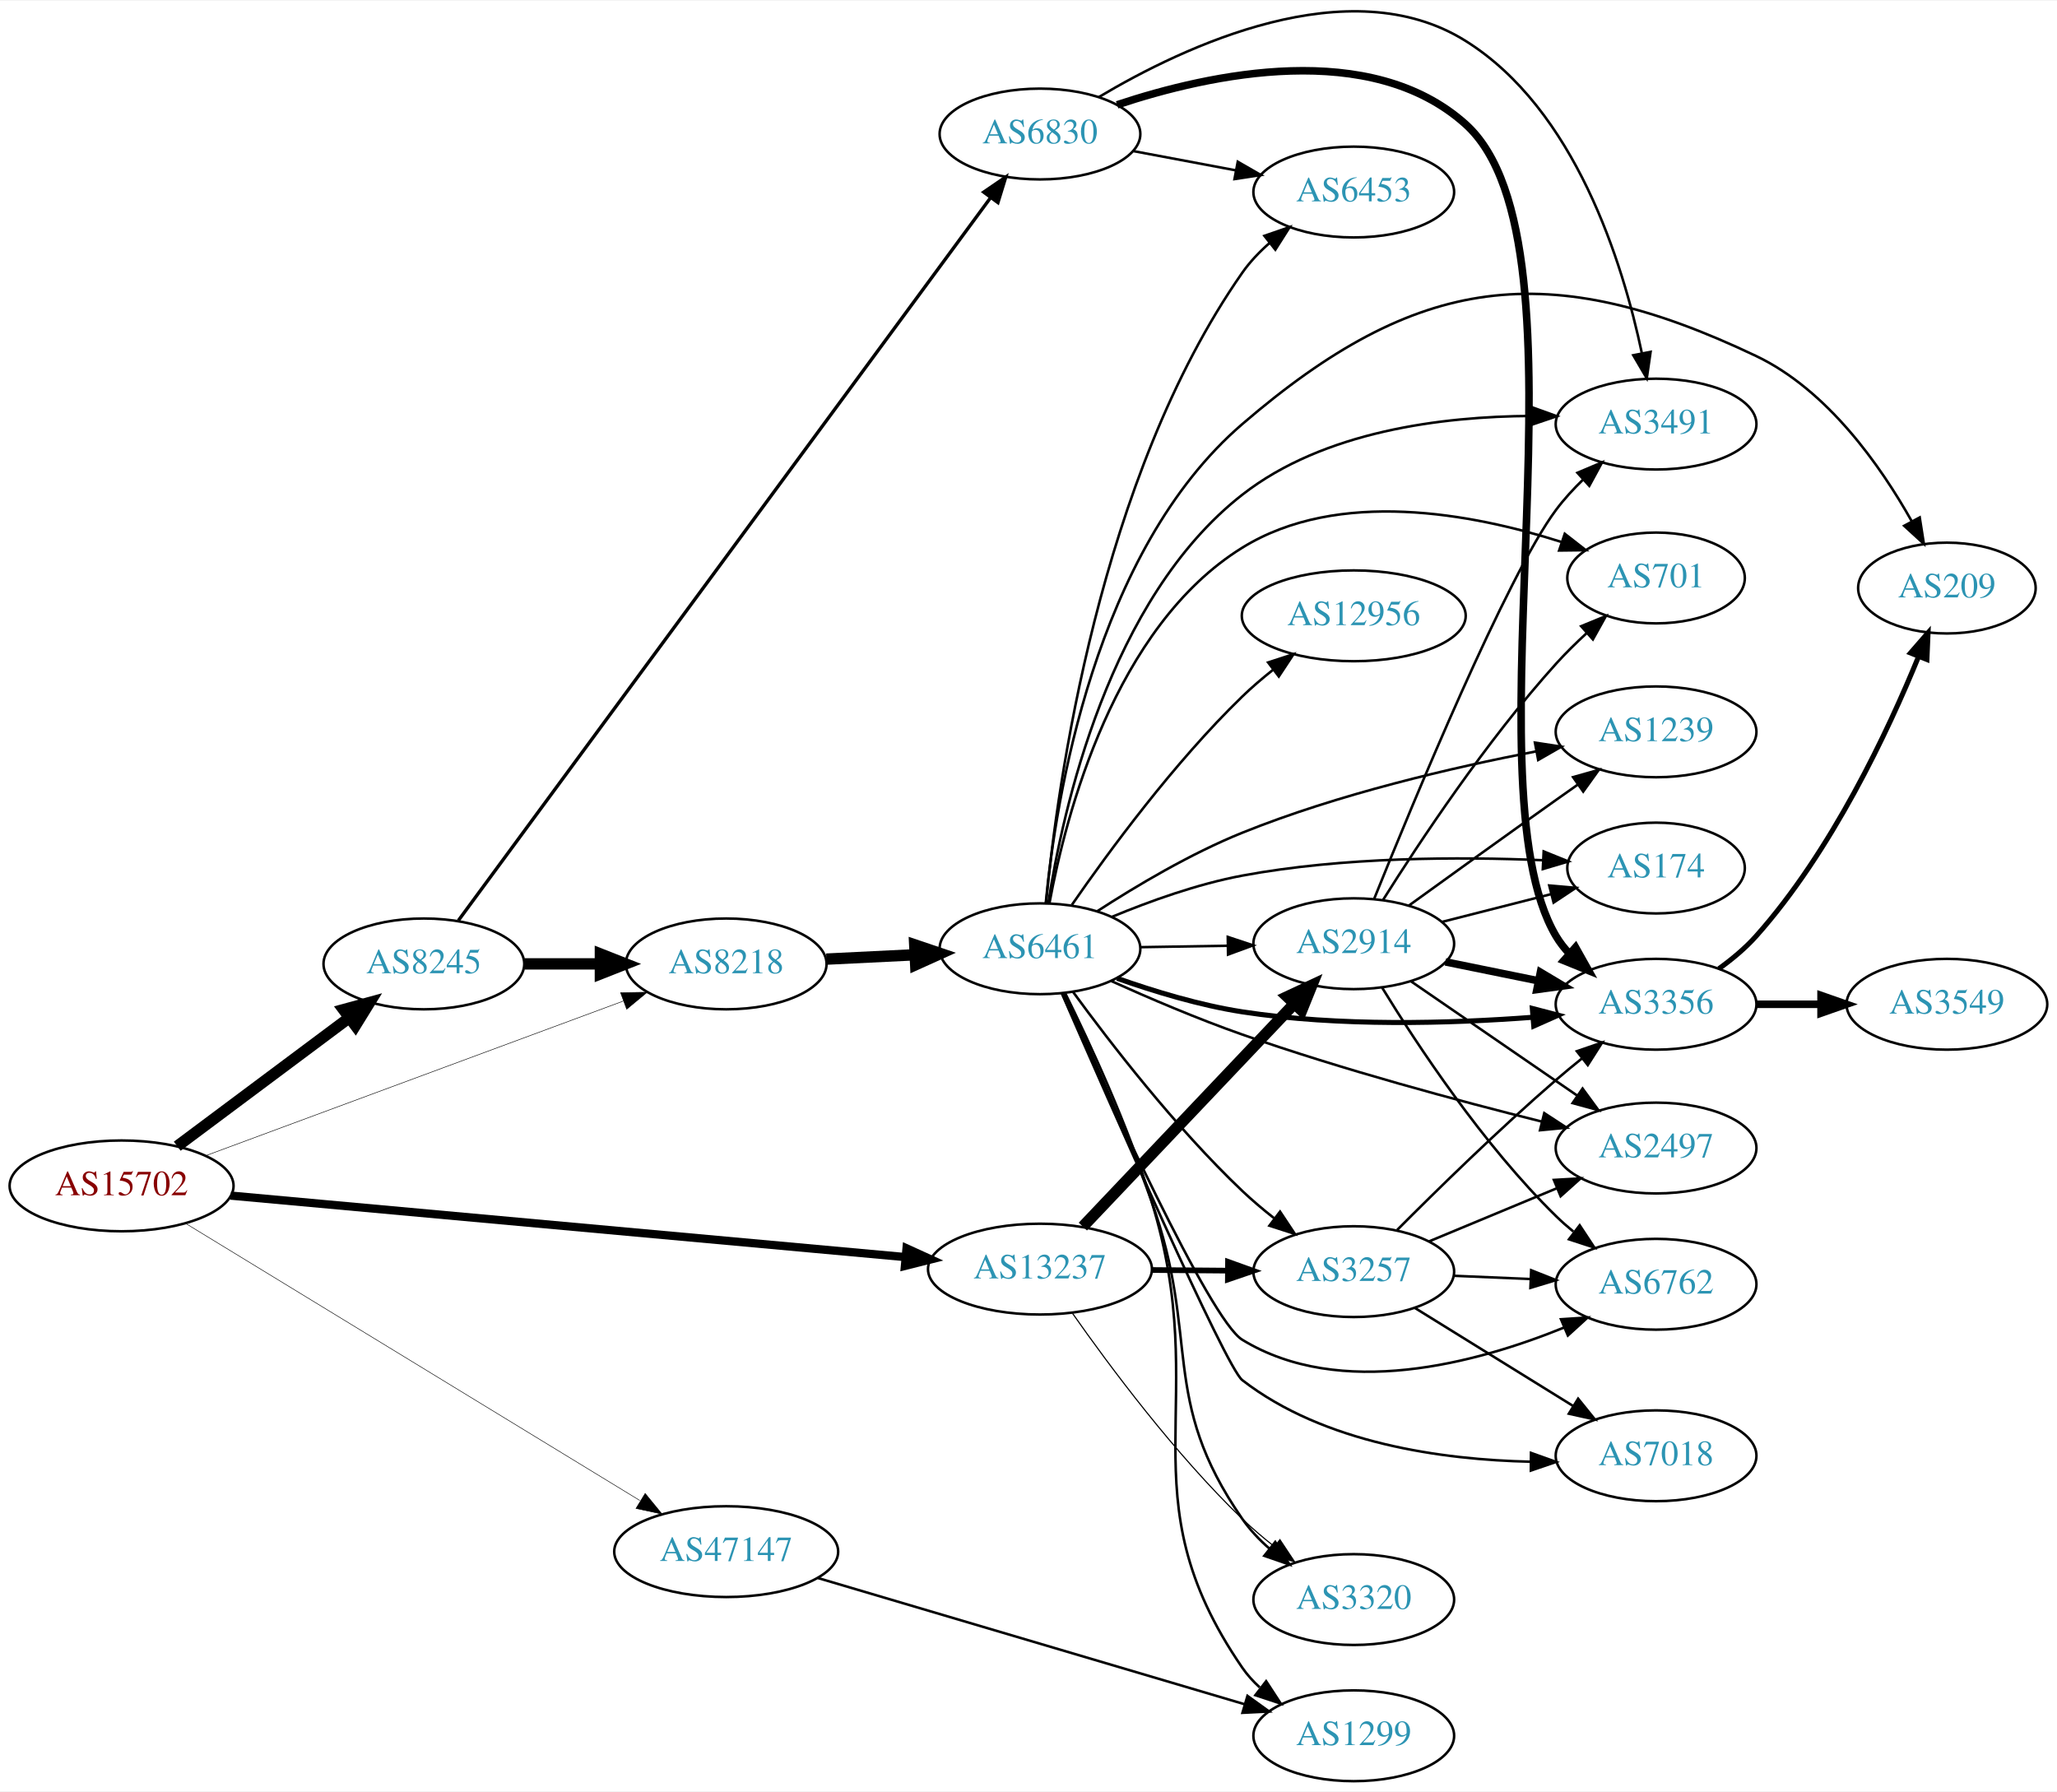
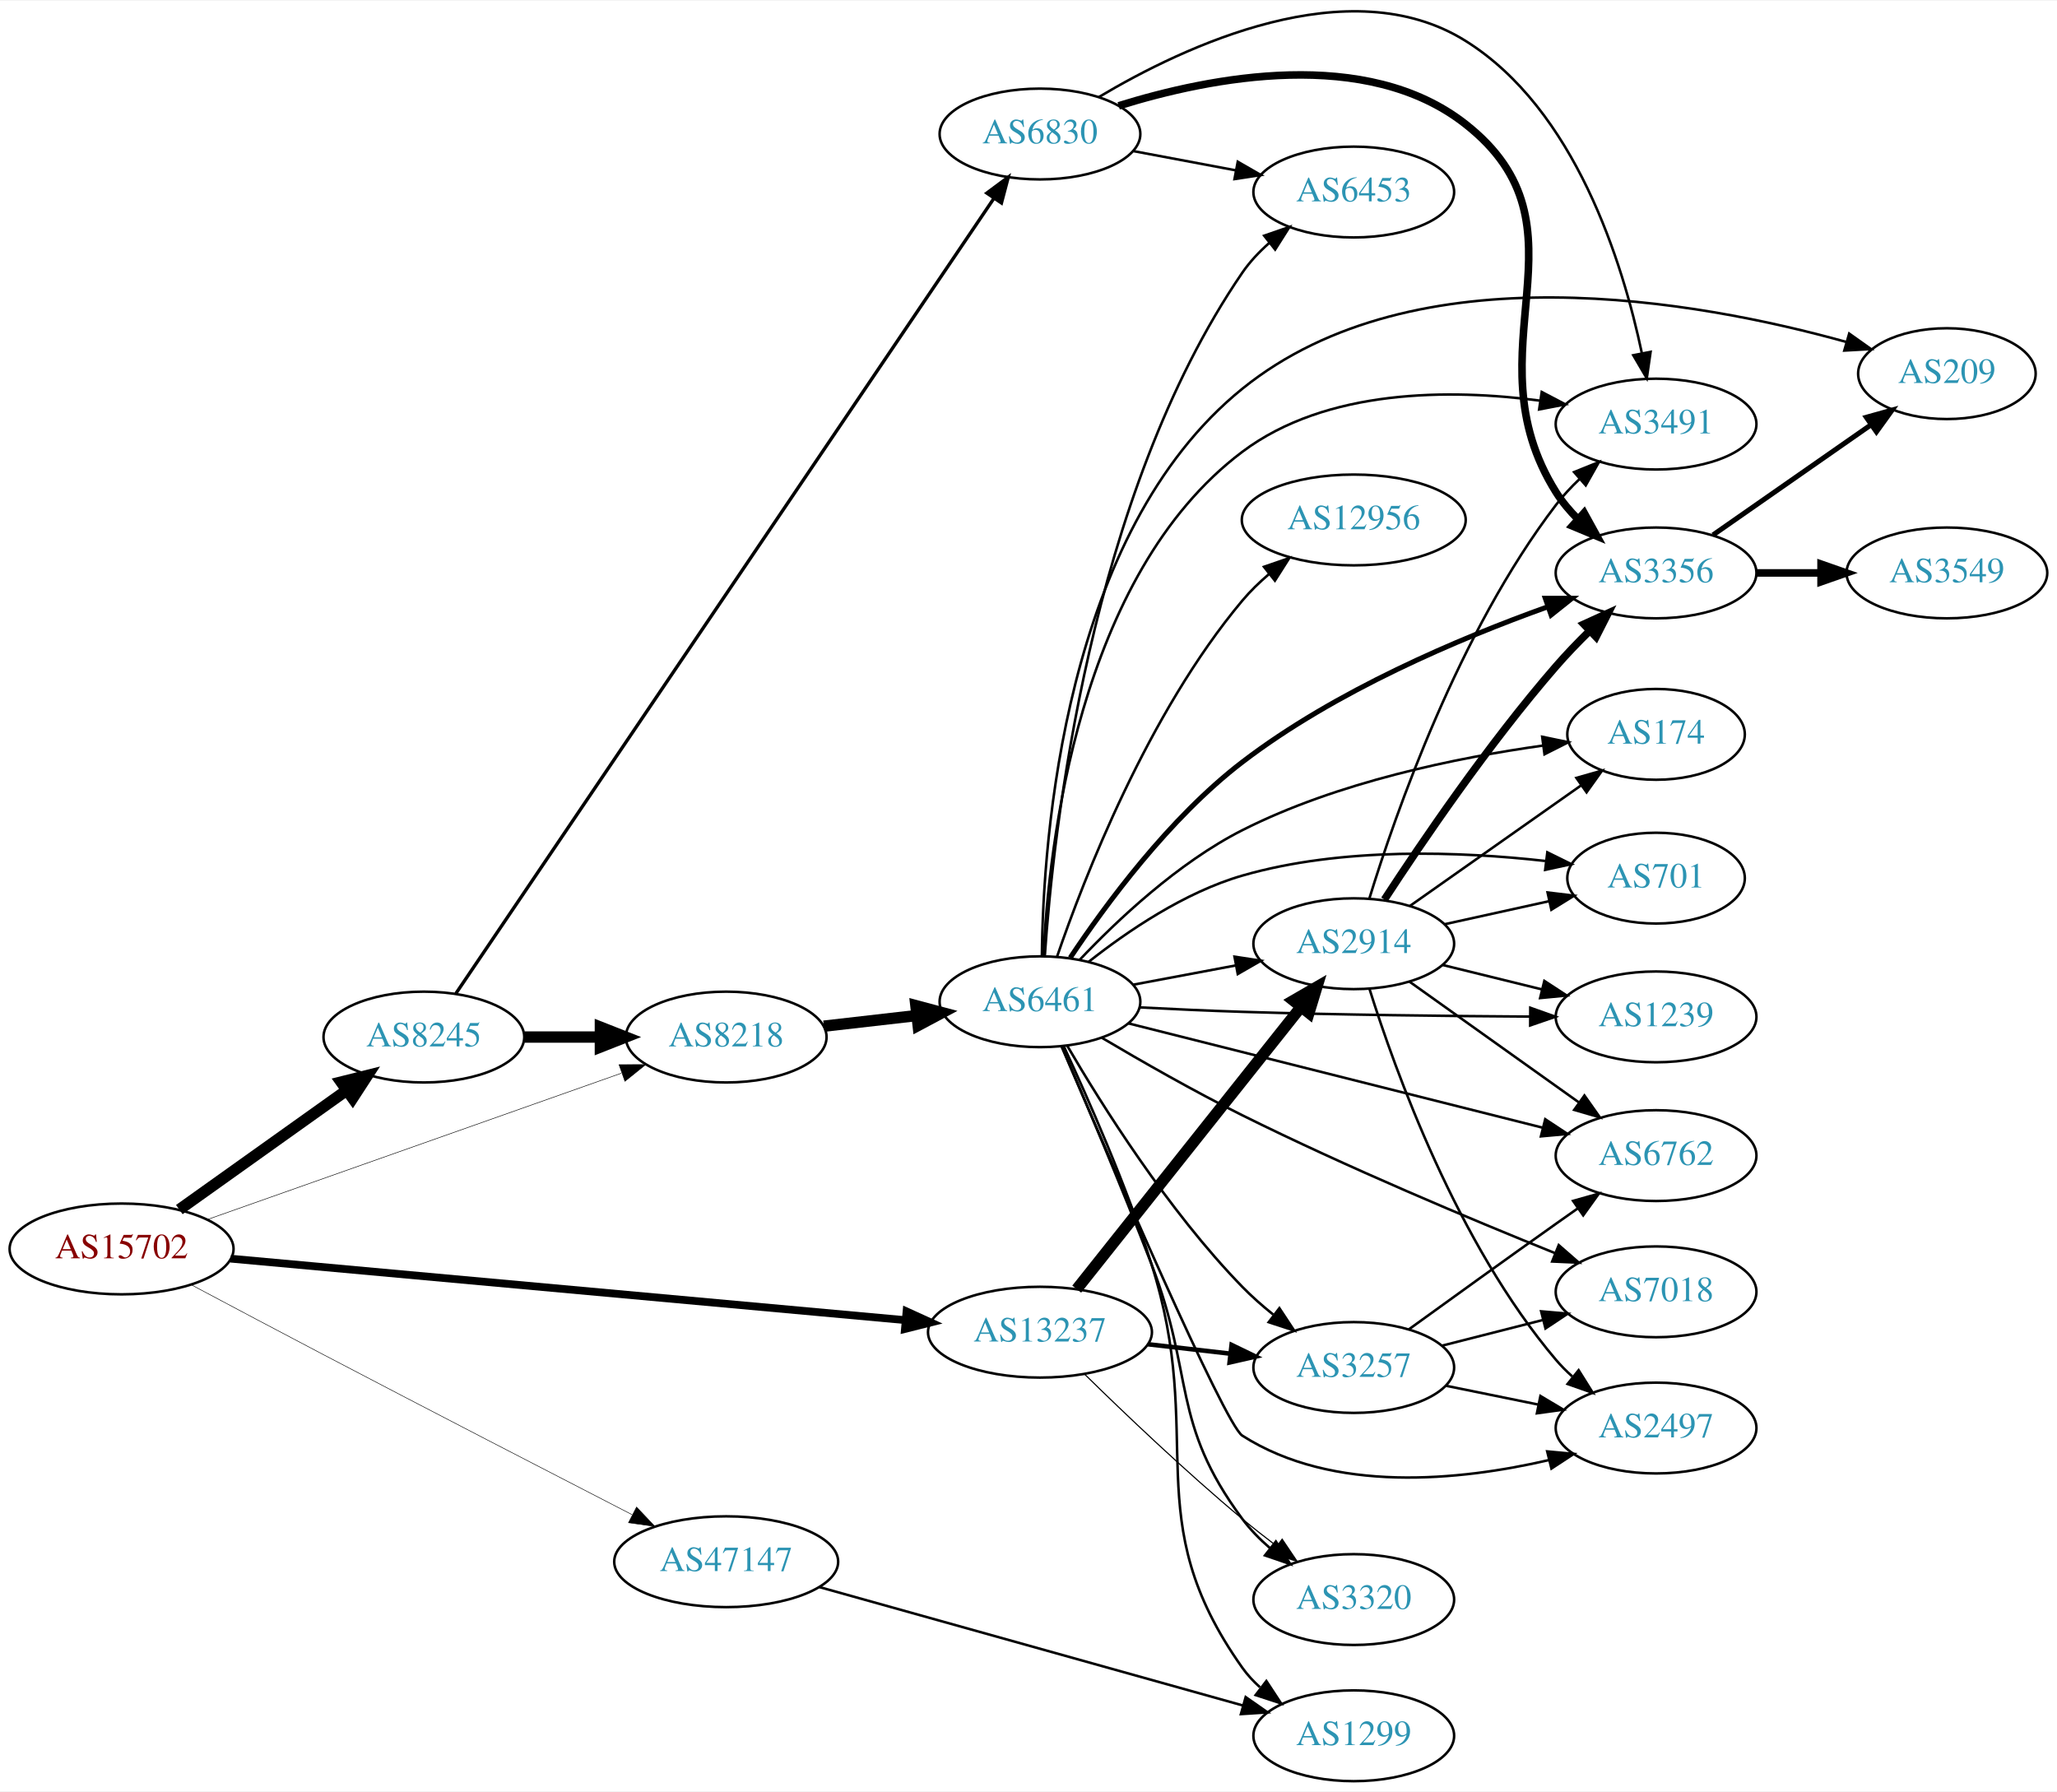
<svg xmlns="http://www.w3.org/2000/svg" xmlns:xlink="http://www.w3.org/1999/xlink" width="815pt" height="710pt" viewBox="0.00 0.00 815.45 709.86">
  <g id="graph0" class="graph" transform="scale(1 1) rotate(0) translate(4 705.864)">
    <polygon fill="white" stroke="none" points="-4,4 -4,-705.864 811.448,-705.864 811.448,4 -4,4" />
    <g id="node1" class="node">
      <g id="a_node1">
        <a xlink:href="/asn/15702" xlink:title="AS15702 ~ Onstage Online GmbH [AT]">
-           <ellipse fill="#ffffff" stroke="black" cx="44.196" cy="-236" rx="44.393" ry="18" />
-           <text text-anchor="middle" x="44.196" y="-232.3" font-family="Times,serif" font-size="14.00" fill="#880000">AS15702</text>
+           <ellipse fill="#ffffff" stroke="black" cx="44.196" cy="-211" rx="44.393" ry="18" />
+           <text text-anchor="middle" x="44.196" y="-207.3" font-family="Times,serif" font-size="14.00" fill="#880000">AS15702</text>
        </a>
      </g>
    </g>
    <g id="node2" class="node">
      <g id="a_node2">
        <a xlink:href="/asn/8218" xlink:title="AS8218 ~ legacy Neotelecoms [FR]">
-           <ellipse fill="#ffffff" stroke="black" cx="283.881" cy="-324" rx="39.794" ry="18" />
-           <text text-anchor="middle" x="283.881" y="-320.3" font-family="Times,serif" font-size="14.00" fill="#2c94b3">AS8218</text>
+           <ellipse fill="#ffffff" stroke="black" cx="283.881" cy="-295" rx="39.794" ry="18" />
+           <text text-anchor="middle" x="283.881" y="-291.3" font-family="Times,serif" font-size="14.00" fill="#2c94b3">AS8218</text>
        </a>
      </g>
    </g>
    <g id="edge1" class="edge">
-       <path fill="none" stroke="black" stroke-width="0.205" d="M77.747,-248.052C120.834,-264.004 196.755,-292.113 243.167,-309.296" />
-       <polygon fill="black" stroke="black" stroke-width="0.205" points="242.007,-312.599 252.6,-312.789 244.437,-306.034 242.007,-312.599" />
+       <path fill="none" stroke="black" stroke-width="0.205" d="M78.245,-222.68C121.146,-237.841 195.984,-264.29 242.29,-280.655" />
+       <polygon fill="black" stroke="black" stroke-width="0.205" points="241.404,-284.054 251.998,-284.086 243.736,-277.454 241.404,-284.054" />
    </g>
    <g id="node3" class="node">
      <g id="a_node3">
        <a xlink:href="/asn/8245" xlink:title="AS8245 ~ Video-Broadcast GmbH [AT]">
-           <ellipse fill="#ffffff" stroke="black" cx="164.039" cy="-324" rx="39.794" ry="18" />
-           <text text-anchor="middle" x="164.039" y="-320.3" font-family="Times,serif" font-size="14.00" fill="#2c94b3">AS8245</text>
+           <ellipse fill="#ffffff" stroke="black" cx="164.039" cy="-295" rx="39.794" ry="18" />
+           <text text-anchor="middle" x="164.039" y="-291.3" font-family="Times,serif" font-size="14.00" fill="#2c94b3">AS8245</text>
        </a>
      </g>
    </g>
    <g id="edge2" class="edge">
-       <path fill="none" stroke="black" stroke-width="4.5" d="M66.264,-251.733C85.233,-265.898 113.278,-286.841 134.3,-302.54" />
-       <polygon fill="black" stroke="black" stroke-width="4.5" points="132.179,-305.87 142.548,-308.698 136.891,-299.56 132.179,-305.87" />
+       <path fill="none" stroke="black" stroke-width="4.5" d="M67.085,-226.603C85.722,-239.888 112.672,-259.098 133.269,-273.78" />
+       <polygon fill="black" stroke="black" stroke-width="4.5" points="131.236,-277.166 141.664,-279.764 135.807,-270.753 131.236,-277.166" />
    </g>
    <g id="node4" class="node">
      <g id="a_node4">
        <a xlink:href="/asn/13237" xlink:title="AS13237 ~ European Backbone of AS13237 [DE]">
-           <ellipse fill="#ffffff" stroke="black" cx="408.273" cy="-203" rx="44.393" ry="18" />
-           <text text-anchor="middle" x="408.273" y="-199.3" font-family="Times,serif" font-size="14.00" fill="#2c94b3">AS13237</text>
+           <ellipse fill="#ffffff" stroke="black" cx="408.273" cy="-178" rx="44.393" ry="18" />
+           <text text-anchor="middle" x="408.273" y="-174.3" font-family="Times,serif" font-size="14.00" fill="#2c94b3">AS13237</text>
        </a>
      </g>
    </g>
    <g id="edge3" class="edge">
-       <path fill="none" stroke="black" stroke-width="3.273" d="M87.44,-232.15C153.849,-226.097 282.53,-214.369 354.783,-207.784" />
-       <polygon fill="black" stroke="black" stroke-width="3.273" points="355.378,-211.244 365.019,-206.851 354.743,-204.273 355.378,-211.244" />
+       <path fill="none" stroke="black" stroke-width="3.068" d="M87.44,-207.15C153.849,-201.097 282.53,-189.369 354.783,-182.784" />
+       <polygon fill="black" stroke="black" stroke-width="3.068" points="355.378,-186.244 365.019,-181.851 354.743,-179.273 355.378,-186.244" />
    </g>
    <g id="node5" class="node">
      <g id="a_node5">
        <a xlink:href="/asn/47147" xlink:title="AS47147 ~ ANEXIA Internetdienstleistungs GmbH [AT]">
-           <ellipse fill="#ffffff" stroke="black" cx="283.881" cy="-91" rx="44.393" ry="18" />
-           <text text-anchor="middle" x="283.881" y="-87.3" font-family="Times,serif" font-size="14.00" fill="#2c94b3">AS47147</text>
+           <ellipse fill="#ffffff" stroke="black" cx="283.881" cy="-87" rx="44.393" ry="18" />
+           <text text-anchor="middle" x="283.881" y="-83.3" font-family="Times,serif" font-size="14.00" fill="#2c94b3">AS47147</text>
        </a>
      </g>
    </g>
    <g id="edge4" class="edge">
-       <path fill="none" stroke="black" stroke-width="0.205" d="M69.737,-221.029C112.637,-194.857 201.292,-140.773 249.649,-111.273" />
-       <polygon fill="black" stroke="black" stroke-width="0.205" points="251.759,-114.086 258.473,-105.89 248.114,-108.11 251.759,-114.086" />
+       <path fill="none" stroke="black" stroke-width="0.205" d="M71.921,-196.741C87.256,-188.58 106.884,-178.172 124.392,-169 166.229,-147.084 214.443,-122.191 246.602,-105.638" />
+       <polygon fill="black" stroke="black" stroke-width="0.205" points="248.343,-108.678 255.634,-100.991 245.141,-102.453 248.343,-108.678" />
    </g>
    <g id="node6" class="node">
      <g id="a_node6">
        <a xlink:href="/asn/6461" xlink:title="AS6461 ~ Zayo Bandwidth [US]">
-           <ellipse fill="#ffffff" stroke="black" cx="408.273" cy="-330" rx="39.794" ry="18" />
-           <text text-anchor="middle" x="408.273" y="-326.3" font-family="Times,serif" font-size="14.00" fill="#2c94b3">AS6461</text>
+           <ellipse fill="#ffffff" stroke="black" cx="408.273" cy="-309" rx="39.794" ry="18" />
+           <text text-anchor="middle" x="408.273" y="-305.3" font-family="Times,serif" font-size="14.00" fill="#2c94b3">AS6461</text>
        </a>
      </g>
    </g>
    <g id="edge5" class="edge">
-       <path fill="none" stroke="black" stroke-width="4.5" d="M323.607,-325.898C334.765,-326.445 347.081,-327.049 358.753,-327.621" />
-       <polygon fill="black" stroke="black" stroke-width="4.5" points="358.619,-331.557 368.8,-328.114 359.004,-323.691 358.619,-331.557" />
+       <path fill="none" stroke="black" stroke-width="4.5" d="M322.602,-299.315C334.235,-300.645 347.202,-302.129 359.423,-303.527" />
+       <polygon fill="black" stroke="black" stroke-width="4.5" points="359.084,-307.451 369.467,-304.675 359.979,-299.627 359.084,-307.451" />
    </g>
    <g id="edge6" class="edge">
-       <path fill="none" stroke="black" stroke-width="4.5" d="M203.951,-324C213.505,-324 223.854,-324 233.817,-324" />
-       <polygon fill="black" stroke="black" stroke-width="4.5" points="234.009,-327.938 244.009,-324 234.009,-320.063 234.009,-327.938" />
+       <path fill="none" stroke="black" stroke-width="4.5" d="M203.951,-295C213.505,-295 223.854,-295 233.817,-295" />
+       <polygon fill="black" stroke="black" stroke-width="4.5" points="234.009,-298.938 244.009,-295 234.009,-291.063 234.009,-298.938" />
    </g>
    <g id="node7" class="node">
      <g id="a_node7">
        <a xlink:href="/asn/6830" xlink:title="AS6830 ~ LGI-UPC [AT]">
          <ellipse fill="#ffffff" stroke="black" cx="408.273" cy="-653" rx="39.794" ry="18" />
          <text text-anchor="middle" x="408.273" y="-649.3" font-family="Times,serif" font-size="14.00" fill="#2c94b3">AS6830</text>
        </a>
      </g>
    </g>
    <g id="edge7" class="edge">
-       <path fill="none" stroke="black" stroke-width="1.324" d="M177.721,-341.225C217.7,-395.524 341.235,-563.308 388.561,-627.585" />
-       <polygon fill="black" stroke="black" stroke-width="1.324" points="385.969,-629.968 394.716,-635.945 391.606,-625.817 385.969,-629.968" />
+       <path fill="none" stroke="black" stroke-width="1.324" d="M176.722,-312.267C215.976,-370.28 343.267,-558.405 389.925,-627.361" />
+       <polygon fill="black" stroke="black" stroke-width="1.324" points="387.204,-629.585 395.707,-635.906 393.002,-625.663 387.204,-629.585" />
+     </g>
+     <g id="node9" class="node">
+       <g id="a_node9">
+         <a xlink:href="/asn/3257" xlink:title="AS3257 ~ GTT [DE]">
+           <ellipse fill="#ffffff" stroke="black" cx="532.666" cy="-164" rx="39.794" ry="18" />
+           <text text-anchor="middle" x="532.666" y="-160.3" font-family="Times,serif" font-size="14.00" fill="#2c94b3">AS3257</text>
+         </a>
+       </g>
+     </g>
+     <g id="edge28" class="edge">
+       <path fill="none" stroke="black" stroke-width="1.8" d="M451.051,-173.221C461.547,-172.021 472.893,-170.723 483.666,-169.49" />
+       <polygon fill="black" stroke="black" stroke-width="1.8" points="484.235,-172.948 493.773,-168.334 483.44,-165.994 484.235,-172.948" />
    </g>
    <g id="node10" class="node">
      <g id="a_node10">
+         <a xlink:href="/asn/2914" xlink:title="AS2914 ~ NTT America, Inc. [US]">
+           <ellipse fill="#ffffff" stroke="black" cx="532.666" cy="-332" rx="39.794" ry="18" />
+           <text text-anchor="middle" x="532.666" y="-328.3" font-family="Times,serif" font-size="14.00" fill="#2c94b3">AS2914</text>
+         </a>
+       </g>
+     </g>
+     <g id="edge29" class="edge">
+       <path fill="none" stroke="black" stroke-width="4.5" d="M422.839,-195.069C444.435,-222.243 486.744,-275.477 511.771,-306.967" />
+       <polygon fill="black" stroke="black" stroke-width="4.5" points="508.735,-309.476 518.039,-314.854 514.9,-304.576 508.735,-309.476" />
+     </g>
+     <g id="node22" class="node">
+       <g id="a_node22">
        <a xlink:href="/asn/3320" xlink:title="AS3320 ~ DTAG [DE]">
          <ellipse fill="#ffffff" stroke="black" cx="532.666" cy="-72" rx="39.794" ry="18" />
          <text text-anchor="middle" x="532.666" y="-68.3" font-family="Times,serif" font-size="14.00" fill="#2c94b3">AS3320</text>
        </a>
      </g>
    </g>
    <g id="edge30" class="edge">
-       <path fill="none" stroke="black" stroke-width="0.45" d="M421.216,-185.412C435.749,-164.687 461.683,-129.81 488.469,-104 492.319,-100.291 496.609,-96.639 500.949,-93.205" />
-       <polygon fill="black" stroke="black" stroke-width="0.45" points="503.397,-95.741 509.254,-86.912 499.17,-90.162 503.397,-95.741" />
+       <path fill="none" stroke="black" stroke-width="0.45" d="M426.063,-161.251C441.754,-145.858 466.059,-122.668 488.469,-104 492.772,-100.416 497.431,-96.754 502.042,-93.248" />
+       <polygon fill="black" stroke="black" stroke-width="0.45" points="504.284,-95.942 510.204,-87.155 500.097,-90.332 504.284,-95.942" />
    </g>
    <g id="node11" class="node">
      <g id="a_node11">
-         <a xlink:href="/asn/3257" xlink:title="AS3257 ~ GTT [DE]">
-           <ellipse fill="#ffffff" stroke="black" cx="532.666" cy="-202" rx="39.794" ry="18" />
-           <text text-anchor="middle" x="532.666" y="-198.3" font-family="Times,serif" font-size="14.00" fill="#2c94b3">AS3257</text>
-         </a>
-       </g>
-     </g>
-     <g id="edge29" class="edge">
-       <path fill="none" stroke="black" stroke-width="2.25" d="M452.769,-202.645C462.458,-202.565 472.795,-202.481 482.687,-202.4" />
-       <polygon fill="black" stroke="black" stroke-width="2.25" points="482.819,-205.899 492.79,-202.318 482.762,-198.9 482.819,-205.899" />
-     </g>
-     <g id="node18" class="node">
-       <g id="a_node18">
-         <a xlink:href="/asn/2914" xlink:title="AS2914 ~ NTT America, Inc. [US]">
-           <ellipse fill="#ffffff" stroke="black" cx="532.666" cy="-332" rx="39.794" ry="18" />
-           <text text-anchor="middle" x="532.666" y="-328.3" font-family="Times,serif" font-size="14.00" fill="#2c94b3">AS2914</text>
-         </a>
-       </g>
-     </g>
-     <g id="edge28" class="edge">
-       <path fill="none" stroke="black" stroke-width="4.5" d="M425.274,-219.864C446.649,-242.393 484.644,-282.44 508.971,-308.08" />
-       <polygon fill="black" stroke="black" stroke-width="4.5" points="506.309,-310.995 516.048,-315.539 512.022,-305.575 506.309,-310.995" />
-     </g>
-     <g id="node21" class="node">
-       <g id="a_node21">
        <a xlink:href="/asn/1299" xlink:title="AS1299 ~ Telia Carrier [EU]">
          <ellipse fill="#ffffff" stroke="black" cx="532.666" cy="-18" rx="39.794" ry="18" />
          <text text-anchor="middle" x="532.666" y="-14.3" font-family="Times,serif" font-size="14.00" fill="#2c94b3">AS1299</text>
        </a>
      </g>
    </g>
-     <g id="edge42" class="edge">
-       <path fill="none" stroke="black" d="M320.239,-80.541C364.909,-67.328 441.695,-44.614 489.409,-30.5" />
-       <polygon fill="black" stroke="black" points="490.531,-33.818 499.127,-27.625 488.545,-27.105 490.531,-33.818" />
+     <g id="edge41" class="edge">
+       <path fill="none" stroke="black" d="M320.766,-76.967C365.321,-64.509 441.238,-43.283 488.806,-29.983" />
+       <polygon fill="black" stroke="black" points="489.816,-33.335 498.504,-27.272 487.931,-26.594 489.816,-33.335" />
    </g>
    <g id="node8" class="node">
      <g id="a_node8">
-         <a xlink:href="/asn/2497" xlink:title="AS2497 ~ Internet Initiative Japan Inc. [JP]">
-           <ellipse fill="#ffffff" stroke="black" cx="652.508" cy="-251" rx="39.794" ry="18" />
-           <text text-anchor="middle" x="652.508" y="-247.3" font-family="Times,serif" font-size="14.00" fill="#2c94b3">AS2497</text>
+         <a xlink:href="/asn/6762" xlink:title="AS6762 ~ TELECOM ITALIA SPARKLE S.p.A. [IT]">
+           <ellipse fill="#ffffff" stroke="black" cx="652.508" cy="-248" rx="39.794" ry="18" />
+           <text text-anchor="middle" x="652.508" y="-244.3" font-family="Times,serif" font-size="14.00" fill="#2c94b3">AS6762</text>
        </a>
      </g>
    </g>
    <g id="edge8" class="edge">
-       <path fill="none" stroke="black" d="M436.399,-317.266C451.525,-310.443 470.82,-302.192 488.469,-296 528.018,-282.125 574.149,-269.733 607.228,-261.484" />
-       <polygon fill="black" stroke="black" points="608.183,-264.853 617.053,-259.06 606.506,-258.057 608.183,-264.853" />
-     </g>
-     <g id="node9" class="node">
-       <g id="a_node9">
-         <a xlink:href="/asn/6762" xlink:title="AS6762 ~ TELECOM ITALIA SPARKLE S.p.A. [IT]">
-           <ellipse fill="#ffffff" stroke="black" cx="652.508" cy="-197" rx="39.794" ry="18" />
-           <text text-anchor="middle" x="652.508" y="-193.3" font-family="Times,serif" font-size="14.00" fill="#2c94b3">AS6762</text>
-         </a>
-       </g>
+       <path fill="none" stroke="black" d="M443.21,-300.454C486.153,-289.64 560.2,-270.993 607.462,-259.092" />
+       <polygon fill="black" stroke="black" points="608.568,-262.423 617.411,-256.587 606.859,-255.635 608.568,-262.423" />
    </g>
    <g id="edge9" class="edge">
-       <path fill="none" stroke="black" d="M417.005,-312.418C434.288,-273.507 475.55,-182.907 488.469,-175 527.327,-151.218 581.056,-165.612 616.04,-179.842" />
-       <polygon fill="black" stroke="black" points="614.81,-183.123 625.382,-183.82 617.552,-176.682 614.81,-183.123" />
+       <path fill="none" stroke="black" d="M419.023,-291.64C432.65,-268.287 459.05,-226.203 488.469,-196 492.2,-192.17 496.423,-188.452 500.733,-184.988" />
+       <polygon fill="black" stroke="black" points="503.185,-187.52 509.018,-178.675 498.943,-181.952 503.185,-187.52" />
    </g>
    <g id="edge10" class="edge">
-       <path fill="none" stroke="black" d="M417.789,-312.215C427.064,-292.434 441.974,-259.386 452.469,-230 472.058,-175.152 455.308,-151.878 488.469,-104 491.449,-99.699 495.195,-95.747 499.229,-92.197" />
-       <polygon fill="black" stroke="black" points="501.542,-94.83 507.215,-85.882 497.2,-89.339 501.542,-94.83" />
+       <path fill="none" stroke="black" d="M445.333,-315.776C458.032,-318.163 472.479,-320.878 485.873,-323.395" />
+       <polygon fill="black" stroke="black" points="485.389,-326.865 495.864,-325.272 486.682,-319.985 485.389,-326.865" />
    </g>
    <g id="edge11" class="edge">
-       <path fill="none" stroke="black" d="M421.32,-312.983C435.954,-292.923 461.985,-259.137 488.469,-234 492.347,-230.32 496.652,-226.684 500.999,-223.258" />
-       <polygon fill="black" stroke="black" points="503.447,-225.795 509.309,-216.97 499.223,-220.213 503.447,-225.795" />
+       <path fill="none" stroke="black" d="M417.723,-291.314C427.216,-270.895 442.587,-236.119 452.469,-205 474.531,-135.53 446.312,-104.461 488.469,-45 490.464,-42.186 492.854,-39.603 495.472,-37.246" />
+       <polygon fill="black" stroke="black" points="498.024,-39.7 503.843,-30.846 493.773,-34.139 498.024,-39.7" />
    </g>
    <g id="node12" class="node">
      <g id="a_node12">
-         <a xlink:href="/asn/3356" xlink:title="AS3356 ~ Level 3 Parent, LLC [US]">
-           <ellipse fill="#ffffff" stroke="black" cx="652.508" cy="-308" rx="39.794" ry="18" />
-           <text text-anchor="middle" x="652.508" y="-304.3" font-family="Times,serif" font-size="14.00" fill="#2c94b3">AS3356</text>
+         <a xlink:href="/asn/209" xlink:title="AS209 ~ CenturyLink Communications, LLC [US]">
+           <ellipse fill="#ffffff" stroke="black" cx="767.801" cy="-558" rx="35.194" ry="18" />
+           <text text-anchor="middle" x="767.801" y="-554.3" font-family="Times,serif" font-size="14.00" fill="#2c94b3">AS209</text>
        </a>
      </g>
    </g>
    <g id="edge12" class="edge">
-       <path fill="none" stroke="black" stroke-width="2" d="M438.844,-318.297C453.515,-313.105 471.655,-307.591 488.469,-305 526.846,-299.087 570.9,-300.371 603.532,-302.837" />
-       <polygon fill="black" stroke="black" stroke-width="2" points="603.452,-306.343 613.704,-303.672 604.024,-299.366 603.452,-306.343" />
+       <path fill="none" stroke="black" d="M409.029,-327.281C409.502,-373.389 417.737,-494.809 488.469,-552 557.04,-607.443 669.24,-586.908 728.055,-570.53" />
+       <polygon fill="black" stroke="black" points="729.07,-573.88 737.708,-567.745 727.129,-567.154 729.07,-573.88" />
    </g>
    <g id="node13" class="node">
      <g id="a_node13">
+         <a xlink:href="/asn/174" xlink:title="AS174 ~ Cogent Communications [US]">
+           <ellipse fill="#ffffff" stroke="black" cx="652.508" cy="-415" rx="35.194" ry="18" />
+           <text text-anchor="middle" x="652.508" y="-411.3" font-family="Times,serif" font-size="14.00" fill="#2c94b3">AS174</text>
+         </a>
+       </g>
+     </g>
+     <g id="edge13" class="edge">
+       <path fill="none" stroke="black" d="M423.978,-325.573C438.749,-341.184 462.931,-364.052 488.469,-377 526.175,-396.117 573.666,-405.777 607.651,-410.556" />
+       <polygon fill="black" stroke="black" points="607.367,-414.049 617.739,-411.887 608.283,-407.109 607.367,-414.049" />
+     </g>
+     <g id="node14" class="node">
+       <g id="a_node14">
+         <a xlink:href="/asn/6453" xlink:title="AS6453 ~ TATA COMMUNICATIONS (AMERICA) INC [US]">
+           <ellipse fill="#ffffff" stroke="black" cx="532.666" cy="-630" rx="39.794" ry="18" />
+           <text text-anchor="middle" x="532.666" y="-626.3" font-family="Times,serif" font-size="14.00" fill="#2c94b3">AS6453</text>
+         </a>
+       </g>
+     </g>
+     <g id="edge14" class="edge">
+       <path fill="none" stroke="black" d="M410.204,-327.294C413.47,-375.676 427.781,-509.356 488.469,-598 491.425,-602.317 495.158,-606.278 499.186,-609.832" />
+       <polygon fill="black" stroke="black" points="497.155,-612.689 507.168,-616.151 501.5,-607.2 497.155,-612.689" />
+     </g>
+     <g id="node15" class="node">
+       <g id="a_node15">
+         <a xlink:href="/asn/7018" xlink:title="AS7018 ~ AT&amp;T Services, Inc. [US]">
+           <ellipse fill="#ffffff" stroke="black" cx="652.508" cy="-194" rx="39.794" ry="18" />
+           <text text-anchor="middle" x="652.508" y="-190.3" font-family="Times,serif" font-size="14.00" fill="#2c94b3">AS7018</text>
+         </a>
+       </g>
+     </g>
+     <g id="edge15" class="edge">
+       <path fill="none" stroke="black" d="M432.813,-294.71C448.372,-285.494 469.351,-273.499 488.469,-264 530.023,-243.354 579.123,-222.769 612.502,-209.321" />
+       <polygon fill="black" stroke="black" points="613.924,-212.522 621.905,-205.554 611.321,-206.024 613.924,-212.522" />
+     </g>
+     <g id="node16" class="node">
+       <g id="a_node16">
+         <a xlink:href="/asn/3356" xlink:title="AS3356 ~ Level 3 Parent, LLC [US]">
+           <ellipse fill="#ffffff" stroke="black" cx="652.508" cy="-479" rx="39.794" ry="18" />
+           <text text-anchor="middle" x="652.508" y="-475.3" font-family="Times,serif" font-size="14.00" fill="#2c94b3">AS3356</text>
+         </a>
+       </g>
+     </g>
+     <g id="edge16" class="edge">
+       <path fill="none" stroke="black" stroke-width="2" d="M420.269,-326.446C434.074,-347.196 459.488,-381.807 488.469,-404 525.393,-432.275 574.687,-453.075 609.372,-465.504" />
+       <polygon fill="black" stroke="black" stroke-width="2" points="608.596,-468.941 619.191,-468.94 610.908,-462.334 608.596,-468.941" />
+     </g>
+     <g id="node17" class="node">
+       <g id="a_node17">
        <a xlink:href="/asn/3491" xlink:title="AS3491 ~ PCCW Global, Inc. [US]">
          <ellipse fill="#ffffff" stroke="black" cx="652.508" cy="-538" rx="39.794" ry="18" />
          <text text-anchor="middle" x="652.508" y="-534.3" font-family="Times,serif" font-size="14.00" fill="#2c94b3">AS3491</text>
        </a>
      </g>
    </g>
-     <g id="edge13" class="edge">
-       <path fill="none" stroke="black" d="M411.552,-347.958C417.234,-384.75 435.603,-468.699 488.469,-510 520.809,-535.265 567.844,-541.049 603.092,-541.228" />
-       <polygon fill="black" stroke="black" points="603.195,-544.727 613.16,-541.131 603.127,-537.728 603.195,-544.727" />
-     </g>
-     <g id="node14" class="node">
-       <g id="a_node14">
-         <a xlink:href="/asn/1239" xlink:title="AS1239 ~ Sprint [US]">
-           <ellipse fill="#ffffff" stroke="black" cx="652.508" cy="-416" rx="39.794" ry="18" />
-           <text text-anchor="middle" x="652.508" y="-412.3" font-family="Times,serif" font-size="14.00" fill="#2c94b3">AS1239</text>
-         </a>
-       </g>
-     </g>
-     <g id="edge14" class="edge">
-       <path fill="none" stroke="black" d="M430.935,-344.862C446.386,-354.881 467.973,-367.732 488.469,-376 526.436,-391.314 571.825,-401.866 605.06,-408.27" />
-       <polygon fill="black" stroke="black" points="604.489,-411.724 614.963,-410.125 605.778,-404.844 604.489,-411.724" />
-     </g>
-     <g id="node15" class="node">
-       <g id="a_node15">
-         <a xlink:href="/asn/174" xlink:title="AS174 ~ Cogent Communications [US]">
-           <ellipse fill="#ffffff" stroke="black" cx="652.508" cy="-362" rx="35.194" ry="18" />
-           <text text-anchor="middle" x="652.508" y="-358.3" font-family="Times,serif" font-size="14.00" fill="#2c94b3">AS174</text>
-         </a>
-       </g>
-     </g>
-     <g id="edge15" class="edge">
-       <path fill="none" stroke="black" d="M436.855,-342.671C451.792,-348.868 470.766,-355.692 488.469,-359 528.27,-366.436 574.487,-366.5 607.528,-365.108" />
-       <polygon fill="black" stroke="black" points="607.949,-368.592 617.768,-364.612 607.611,-361.6 607.949,-368.592" />
-     </g>
-     <g id="node16" class="node">
-       <g id="a_node16">
-         <a xlink:href="/asn/7018" xlink:title="AS7018 ~ AT&amp;T Services, Inc. [US]">
-           <ellipse fill="#ffffff" stroke="black" cx="652.508" cy="-129" rx="39.794" ry="18" />
-           <text text-anchor="middle" x="652.508" y="-125.3" font-family="Times,serif" font-size="14.00" fill="#2c94b3">AS7018</text>
-         </a>
-       </g>
-     </g>
-     <g id="edge16" class="edge">
-       <path fill="none" stroke="black" d="M416.933,-312.333C435.501,-269.663 481.876,-164.112 488.469,-159 520.867,-133.881 567.687,-127.427 602.85,-126.644" />
-       <polygon fill="black" stroke="black" points="602.925,-130.144 612.897,-126.565 602.87,-123.144 602.925,-130.144" />
-     </g>
-     <g id="node17" class="node">
-       <g id="a_node17">
-         <a xlink:href="/asn/12956" xlink:title="AS12956 ~ TELXIUS [ES]">
-           <ellipse fill="#ffffff" stroke="black" cx="532.666" cy="-462" rx="44.393" ry="18" />
-           <text text-anchor="middle" x="532.666" y="-458.3" font-family="Times,serif" font-size="14.00" fill="#2c94b3">AS12956</text>
-         </a>
-       </g>
-     </g>
    <g id="edge17" class="edge">
-       <path fill="none" stroke="black" d="M420.924,-347.407C435.373,-368.306 461.422,-403.811 488.469,-430 492.228,-433.64 496.413,-437.22 500.655,-440.592" />
-       <polygon fill="black" stroke="black" points="498.713,-443.512 508.791,-446.782 502.952,-437.941 498.713,-443.512" />
+       <path fill="none" stroke="black" d="M409.666,-327.162C411.678,-370.11 423.303,-477.987 488.469,-527 521.899,-552.143 570.905,-551.972 606.455,-547.307" />
+       <polygon fill="black" stroke="black" points="607.181,-550.738 616.562,-545.814 606.158,-543.813 607.181,-550.738" />
+     </g>
+     <g id="node18" class="node">
+       <g id="a_node18">
+         <a xlink:href="/asn/701" xlink:title="AS701 ~ UUNET [US]">
+           <ellipse fill="#ffffff" stroke="black" cx="652.508" cy="-358" rx="35.194" ry="18" />
+           <text text-anchor="middle" x="652.508" y="-354.3" font-family="Times,serif" font-size="14.00" fill="#2c94b3">AS701</text>
+         </a>
+       </g>
    </g>
    <g id="edge18" class="edge">
-       <path fill="none" stroke="black" d="M447.999,-330.633C458.937,-330.812 470.988,-331.008 482.454,-331.196" />
-       <polygon fill="black" stroke="black" points="482.716,-334.7 492.772,-331.364 482.83,-327.701 482.716,-334.7" />
+       <path fill="none" stroke="black" d="M427.631,-324.862C442.803,-336.858 465.508,-352.358 488.469,-359 527.972,-370.426 575.146,-368.562 608.562,-364.812" />
+       <polygon fill="black" stroke="black" points="609.402,-368.235 618.901,-363.542 608.549,-361.287 609.402,-368.235" />
    </g>
    <g id="node19" class="node">
      <g id="a_node19">
-         <a xlink:href="/asn/6453" xlink:title="AS6453 ~ TATA COMMUNICATIONS (AMERICA) INC [US]">
-           <ellipse fill="#ffffff" stroke="black" cx="532.666" cy="-630" rx="39.794" ry="18" />
-           <text text-anchor="middle" x="532.666" y="-626.3" font-family="Times,serif" font-size="14.00" fill="#2c94b3">AS6453</text>
+         <a xlink:href="/asn/12956" xlink:title="AS12956 ~ TELXIUS [ES]">
+           <ellipse fill="#ffffff" stroke="black" cx="532.666" cy="-500" rx="44.393" ry="18" />
+           <text text-anchor="middle" x="532.666" y="-496.3" font-family="Times,serif" font-size="14.00" fill="#2c94b3">AS12956</text>
        </a>
      </g>
    </g>
    <g id="edge19" class="edge">
-       <path fill="none" stroke="black" d="M410.696,-348.303C415.055,-394.268 431.61,-516.692 488.469,-598 491.468,-602.288 495.225,-606.232 499.264,-609.778" />
-       <polygon fill="black" stroke="black" points="497.238,-612.638 507.254,-616.091 501.578,-607.146 497.238,-612.638" />
+       <path fill="none" stroke="black" d="M415.013,-326.794C425.703,-357.955 451.025,-423.333 488.469,-468 491.602,-471.737 495.256,-475.282 499.087,-478.557" />
+       <polygon fill="black" stroke="black" points="497.072,-481.426 507.09,-484.876 501.41,-475.932 497.072,-481.426" />
    </g>
    <g id="node20" class="node">
      <g id="a_node20">
-         <a xlink:href="/asn/701" xlink:title="AS701 ~ UUNET [US]">
-           <ellipse fill="#ffffff" stroke="black" cx="652.508" cy="-477" rx="35.194" ry="18" />
-           <text text-anchor="middle" x="652.508" y="-473.3" font-family="Times,serif" font-size="14.00" fill="#2c94b3">AS701</text>
+         <a xlink:href="/asn/1239" xlink:title="AS1239 ~ Sprint [US]">
+           <ellipse fill="#ffffff" stroke="black" cx="652.508" cy="-303" rx="39.794" ry="18" />
+           <text text-anchor="middle" x="652.508" y="-299.3" font-family="Times,serif" font-size="14.00" fill="#2c94b3">AS1239</text>
        </a>
      </g>
    </g>
    <g id="edge20" class="edge">
-       <path fill="none" stroke="black" d="M412.057,-348.187C418.449,-382.822 437.732,-457.589 488.469,-489 526.576,-512.592 579.707,-502.513 614.827,-491.325" />
-       <polygon fill="black" stroke="black" points="616.309,-494.52 624.669,-488.011 614.075,-487.886 616.309,-494.52" />
+       <path fill="none" stroke="black" d="M447.931,-306.751C460.82,-306.081 475.26,-305.414 488.469,-305 526.765,-303.798 570.142,-303.308 602.521,-303.113" />
+       <polygon fill="black" stroke="black" points="602.646,-306.613 612.627,-303.06 602.609,-299.613 602.646,-306.613" />
+     </g>
+     <g id="node21" class="node">
+       <g id="a_node21">
+         <a xlink:href="/asn/2497" xlink:title="AS2497 ~ Internet Initiative Japan Inc. [JP]">
+           <ellipse fill="#ffffff" stroke="black" cx="652.508" cy="-140" rx="39.794" ry="18" />
+           <text text-anchor="middle" x="652.508" y="-136.3" font-family="Times,serif" font-size="14.00" fill="#2c94b3">AS2497</text>
+         </a>
+       </g>
    </g>
    <g id="edge21" class="edge">
-       <path fill="none" stroke="black" d="M418.272,-312.376C427.97,-292.736 443.249,-259.811 452.469,-230 477.221,-149.976 441.022,-114.031 488.469,-45 490.423,-42.158 492.784,-39.555 495.383,-37.184" />
-       <polygon fill="black" stroke="black" points="497.935,-39.636 503.723,-30.763 493.664,-34.09 497.935,-39.636" />
-     </g>
-     <g id="node22" class="node">
-       <g id="a_node22">
-         <a xlink:href="/asn/209" xlink:title="AS209 ~ CenturyLink Communications, LLC [US]">
-           <ellipse fill="#ffffff" stroke="black" cx="767.801" cy="-473" rx="35.194" ry="18" />
-           <text text-anchor="middle" x="767.801" y="-469.3" font-family="Times,serif" font-size="14.00" fill="#2c94b3">AS209</text>
-         </a>
-       </g>
+       <path fill="none" stroke="black" d="M416.875,-291.153C435.311,-248.058 481.41,-141.521 488.469,-137 524.488,-113.931 574.78,-119.137 609.952,-127.278" />
+       <polygon fill="black" stroke="black" points="609.348,-130.734 619.897,-129.75 611.037,-123.941 609.348,-130.734" />
    </g>
    <g id="edge22" class="edge">
-       <path fill="none" stroke="black" d="M410.574,-348.27C414.5,-388.999 429.882,-487.605 488.469,-538 557.7,-597.55 609.713,-604.274 692.155,-565 720.426,-551.532 741.472,-521.543 753.888,-499.448" />
-       <polygon fill="black" stroke="black" points="757.028,-500.999 758.676,-490.533 750.861,-497.686 757.028,-500.999" />
+       <path fill="none" stroke="black" d="M417.047,-291.076C425.919,-270.439 440.723,-235.464 452.469,-205 469.615,-160.536 460.094,-142.286 488.469,-104 491.585,-99.796 495.407,-95.899 499.478,-92.376" />
+       <polygon fill="black" stroke="black" points="501.791,-95.01 507.491,-86.079 497.465,-89.506 501.791,-95.01" />
+     </g>
+     <g id="edge25" class="edge">
+       <path fill="none" stroke="black" d="M445.333,-646.224C458.032,-643.837 472.479,-641.122 485.873,-638.605" />
+       <polygon fill="black" stroke="black" points="486.682,-642.015 495.864,-636.728 485.389,-635.135 486.682,-642.015" />
    </g>
    <g id="edge23" class="edge">
-       <path fill="none" stroke="black" stroke-width="3" d="M438.865,-664.574C475.993,-676.939 539.334,-690.566 576.862,-657 630.528,-608.999 576.08,-396.898 612.862,-335 614.351,-332.493 616.174,-330.161 618.21,-328.004" />
-       <polygon fill="black" stroke="black" stroke-width="3" points="620.581,-330.58 625.77,-321.343 615.953,-325.328 620.581,-330.58" />
+       <path fill="none" stroke="black" stroke-width="3" d="M439.474,-664.18C476.071,-675.596 537.684,-687.69 576.862,-657 629.473,-615.786 577.334,-567.607 612.862,-511 615.271,-507.161 618.297,-503.561 621.591,-500.261" />
+       <polygon fill="black" stroke="black" stroke-width="3" points="623.979,-502.82 629.09,-493.539 619.307,-497.607 623.979,-502.82" />
    </g>
    <g id="edge24" class="edge">
      <path fill="none" stroke="black" d="M431.65,-667.675C465.548,-687.876 530.834,-718.674 576.862,-690 620.467,-662.834 639.324,-601.929 646.901,-566.005" />
      <polygon fill="black" stroke="black" points="650.343,-566.64 648.828,-556.154 643.473,-565.296 650.343,-566.64" />
    </g>
-     <g id="edge25" class="edge">
-       <path fill="none" stroke="black" d="M445.333,-646.224C458.032,-643.837 472.479,-641.122 485.873,-638.605" />
-       <polygon fill="black" stroke="black" points="486.682,-642.015 495.864,-636.728 485.389,-635.135 486.682,-642.015" />
-     </g>
    <g id="edge40" class="edge">
-       <path fill="none" stroke="black" d="M562.493,-213.987C577.758,-220.334 596.707,-228.213 613.194,-235.069" />
-       <polygon fill="black" stroke="black" points="611.992,-238.359 622.57,-238.967 614.68,-231.896 611.992,-238.359" />
+       <path fill="none" stroke="black" d="M554.451,-179.081C570.392,-190.618 592.963,-206.889 612.862,-221 615.684,-223.002 618.629,-225.079 621.578,-227.152" />
+       <polygon fill="black" stroke="black" points="619.606,-230.044 629.804,-232.916 623.624,-224.311 619.606,-230.044" />
    </g>
    <g id="edge39" class="edge">
-       <path fill="none" stroke="black" d="M572.252,-200.363C582.018,-199.948 592.635,-199.498 602.829,-199.065" />
-       <polygon fill="black" stroke="black" points="602.993,-202.562 612.835,-198.641 602.696,-195.568 602.993,-202.562" />
-     </g>
-     <g id="edge41" class="edge">
-       <path fill="none" stroke="black" d="M549.879,-218.532C565.564,-234.289 590.221,-258.443 612.862,-278 616.116,-280.811 619.594,-283.683 623.081,-286.483" />
-       <polygon fill="black" stroke="black" points="621.108,-289.384 631.13,-292.82 625.438,-283.884 621.108,-289.384" />
+       <path fill="none" stroke="black" d="M567.75,-172.677C580.209,-175.849 594.481,-179.482 607.672,-182.84" />
+       <polygon fill="black" stroke="black" points="606.945,-186.267 617.5,-185.342 608.672,-179.483 606.945,-186.267" />
    </g>
    <g id="edge38" class="edge">
-       <path fill="none" stroke="black" d="M556.947,-187.578C574.863,-176.479 599.82,-161.019 619.597,-148.768" />
-       <polygon fill="black" stroke="black" points="621.617,-151.634 628.275,-143.392 617.93,-145.683 621.617,-151.634" />
+       <path fill="none" stroke="black" d="M569.022,-156.799C580.569,-154.448 593.56,-151.802 605.759,-149.317" />
+       <polygon fill="black" stroke="black" points="606.669,-152.704 615.769,-147.279 605.272,-145.845 606.669,-152.704" />
+     </g>
+     <g id="edge31" class="edge">
+       <path fill="none" stroke="black" d="M554.733,-316.982C573.469,-303.627 601.06,-283.96 621.993,-269.039" />
+       <polygon fill="black" stroke="black" points="624.114,-271.825 630.225,-263.171 620.051,-266.125 624.114,-271.825" />
+     </g>
+     <g id="edge37" class="edge">
+       <path fill="none" stroke="black" d="M555.006,-347.031C574.01,-360.416 601.966,-380.106 622.903,-394.852" />
+       <polygon fill="black" stroke="black" points="620.924,-397.74 631.115,-400.637 624.955,-392.017 620.924,-397.74" />
+     </g>
+     <g id="edge32" class="edge">
+       <path fill="none" stroke="black" stroke-width="3" d="M544.82,-349.502C559.376,-371.842 586.154,-411.276 612.862,-442 616.922,-446.671 621.486,-451.416 626.017,-455.881" />
+       <polygon fill="black" stroke="black" stroke-width="3" points="623.875,-458.676 633.517,-463.069 628.719,-453.622 623.875,-458.676" />
+     </g>
+     <g id="edge35" class="edge">
+       <path fill="none" stroke="black" d="M538.859,-349.958C549.082,-383.199 574.236,-455.524 612.862,-506 615.616,-509.599 618.847,-513.058 622.248,-516.283" />
+       <polygon fill="black" stroke="black" points="620.015,-518.98 629.843,-522.938 624.628,-513.715 620.015,-518.98" />
+     </g>
+     <g id="edge33" class="edge">
+       <path fill="none" stroke="black" d="M568.703,-339.73C581.679,-342.593 596.514,-345.866 610.01,-348.844" />
+       <polygon fill="black" stroke="black" points="609.496,-352.315 620.016,-351.052 611.004,-345.479 609.496,-352.315" />
+     </g>
+     <g id="edge34" class="edge">
+       <path fill="none" stroke="black" d="M567.75,-323.612C580.101,-320.573 594.233,-317.095 607.327,-313.873" />
+       <polygon fill="black" stroke="black" points="608.218,-317.258 617.091,-311.47 606.545,-310.461 608.218,-317.258" />
+     </g>
+     <g id="edge36" class="edge">
+       <path fill="none" stroke="black" d="M538.869,-314.182C548.952,-281.974 573.671,-213.131 612.862,-167 614.799,-164.719 616.972,-162.539 619.272,-160.478" />
+       <polygon fill="black" stroke="black" points="621.81,-162.93 627.434,-153.951 617.438,-157.463 621.81,-162.93" />
    </g>
    <g id="edge27" class="edge">
-       <path fill="none" stroke="black" stroke-width="2" d="M677.414,-322.098C682.657,-325.869 687.905,-330.236 692.155,-335 722.13,-368.602 744.519,-416.352 756.62,-445.966" />
-       <polygon fill="black" stroke="black" stroke-width="2" points="753.373,-447.273 760.326,-455.268 759.876,-444.682 753.373,-447.273" />
+       <path fill="none" stroke="black" stroke-width="2" d="M675.084,-494.045C692.868,-506.446 718.256,-524.149 737.814,-537.787" />
+       <polygon fill="black" stroke="black" stroke-width="2" points="735.865,-540.695 746.07,-543.544 739.869,-534.953 735.865,-540.695" />
    </g>
    <g id="node23" class="node">
      <g id="a_node23">
        <a xlink:href="/asn/3549" xlink:title="AS3549 ~ Level 3 Parent, LLC [US]">
-           <ellipse fill="#ffffff" stroke="black" cx="767.801" cy="-308" rx="39.794" ry="18" />
-           <text text-anchor="middle" x="767.801" y="-304.3" font-family="Times,serif" font-size="14.00" fill="#2c94b3">AS3549</text>
+           <ellipse fill="#ffffff" stroke="black" cx="767.801" cy="-479" rx="39.794" ry="18" />
+           <text text-anchor="middle" x="767.801" y="-475.3" font-family="Times,serif" font-size="14.00" fill="#2c94b3">AS3549</text>
        </a>
      </g>
    </g>
    <g id="edge26" class="edge">
-       <path fill="none" stroke="black" stroke-width="3" d="M692.18,-308C700.383,-308 709.147,-308 717.679,-308" />
-       <polygon fill="black" stroke="black" stroke-width="3" points="717.919,-311.5 727.919,-308 717.919,-304.5 717.919,-311.5" />
-     </g>
-     <g id="edge37" class="edge">
-       <path fill="none" stroke="black" d="M555.28,-317.143C573.768,-304.435 600.582,-286.005 621.212,-271.825" />
-       <polygon fill="black" stroke="black" points="623.373,-274.586 629.632,-266.037 619.408,-268.817 623.373,-274.586" />
-     </g>
-     <g id="edge31" class="edge">
-       <path fill="none" stroke="black" d="M543.931,-314.56C557.74,-292.009 583.929,-252.278 612.862,-224 615.002,-221.908 617.319,-219.863 619.719,-217.894" />
-       <polygon fill="black" stroke="black" points="622.229,-220.382 628.06,-211.536 617.986,-214.815 622.229,-220.382" />
-     </g>
-     <g id="edge32" class="edge">
-       <path fill="none" stroke="black" stroke-width="3" d="M569.022,-324.799C580.569,-322.448 593.56,-319.802 605.759,-317.317" />
-       <polygon fill="black" stroke="black" stroke-width="3" points="606.669,-320.704 615.769,-315.279 605.272,-313.845 606.669,-320.704" />
-     </g>
-     <g id="edge33" class="edge">
-       <path fill="none" stroke="black" d="M540.789,-349.883C556.303,-388.387 593.317,-477.771 612.862,-504 615.985,-508.192 619.699,-512.244 623.571,-516" />
-       <polygon fill="black" stroke="black" points="621.336,-518.698 631.097,-522.819 626.037,-513.511 621.336,-518.698" />
-     </g>
-     <g id="edge35" class="edge">
-       <path fill="none" stroke="black" d="M554.451,-347.081C570.392,-358.618 592.963,-374.889 612.862,-389 615.684,-391.002 618.629,-393.079 621.578,-395.152" />
-       <polygon fill="black" stroke="black" points="619.606,-398.044 629.804,-400.916 623.624,-392.311 619.606,-398.044" />
-     </g>
-     <g id="edge36" class="edge">
-       <path fill="none" stroke="black" d="M567.75,-340.677C581.206,-344.103 596.778,-348.067 610.817,-351.641" />
-       <polygon fill="black" stroke="black" points="610.163,-355.086 620.717,-354.161 611.89,-348.302 610.163,-355.086" />
-     </g>
-     <g id="edge34" class="edge">
-       <path fill="none" stroke="black" d="M544.339,-349.46C558.589,-372.136 585.255,-412.429 612.862,-443 616.605,-447.145 620.824,-451.293 625.063,-455.195" />
-       <polygon fill="black" stroke="black" points="622.815,-457.879 632.618,-461.899 627.462,-452.644 622.815,-457.879" />
+       <path fill="none" stroke="black" stroke-width="3" d="M692.18,-479C700.383,-479 709.147,-479 717.679,-479" />
+       <polygon fill="black" stroke="black" stroke-width="3" points="717.919,-482.5 727.919,-479 717.919,-475.5 717.919,-482.5" />
    </g>
  </g>
</svg>
